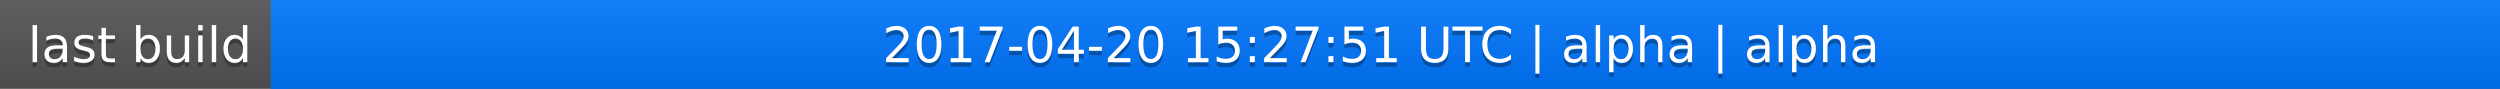
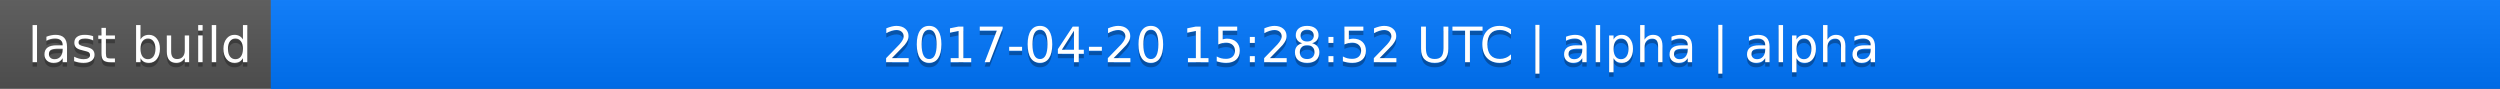
<svg xmlns="http://www.w3.org/2000/svg" width="563" height="20">
  <linearGradient id="a" x2="0" y2="100%">
    <stop offset="0" stop-color="#bbb" stop-opacity=".1" />
    <stop offset="1" stop-opacity=".1" />
  </linearGradient>
  <rect rx="0" width="563" height="20" fill="#555" />
  <rect rx="0" x="61" width="502" height="20" fill="#07f" />
  <path fill="#07f" d="M61 0h4v20h-4z" />
  <rect rx="0" width="563" height="20" fill="url(#a)" />
  <g fill="#fff" text-anchor="middle" font-family="DejaVu Sans,Verdana,Geneva,sans-serif" font-size="11">
    <text x="31.5" y="15" fill="#010101" fill-opacity=".3">last build</text>
    <text x="31.5" y="14">last build</text>
-     <text x="311" y="15" fill="#010101" fill-opacity=".3">2017-04-20 15:27:51 UTC | alpha | alpha</text>
-     <text x="311" y="14">2017-04-20 15:27:51 UTC | alpha | alpha</text>
+     <text x="311" y="15" fill="#010101" fill-opacity=".3">2017-04-20 15:28:52 UTC | alpha | alpha</text>
+     <text x="311" y="14">2017-04-20 15:28:52 UTC | alpha | alpha</text>
  </g>
</svg>
